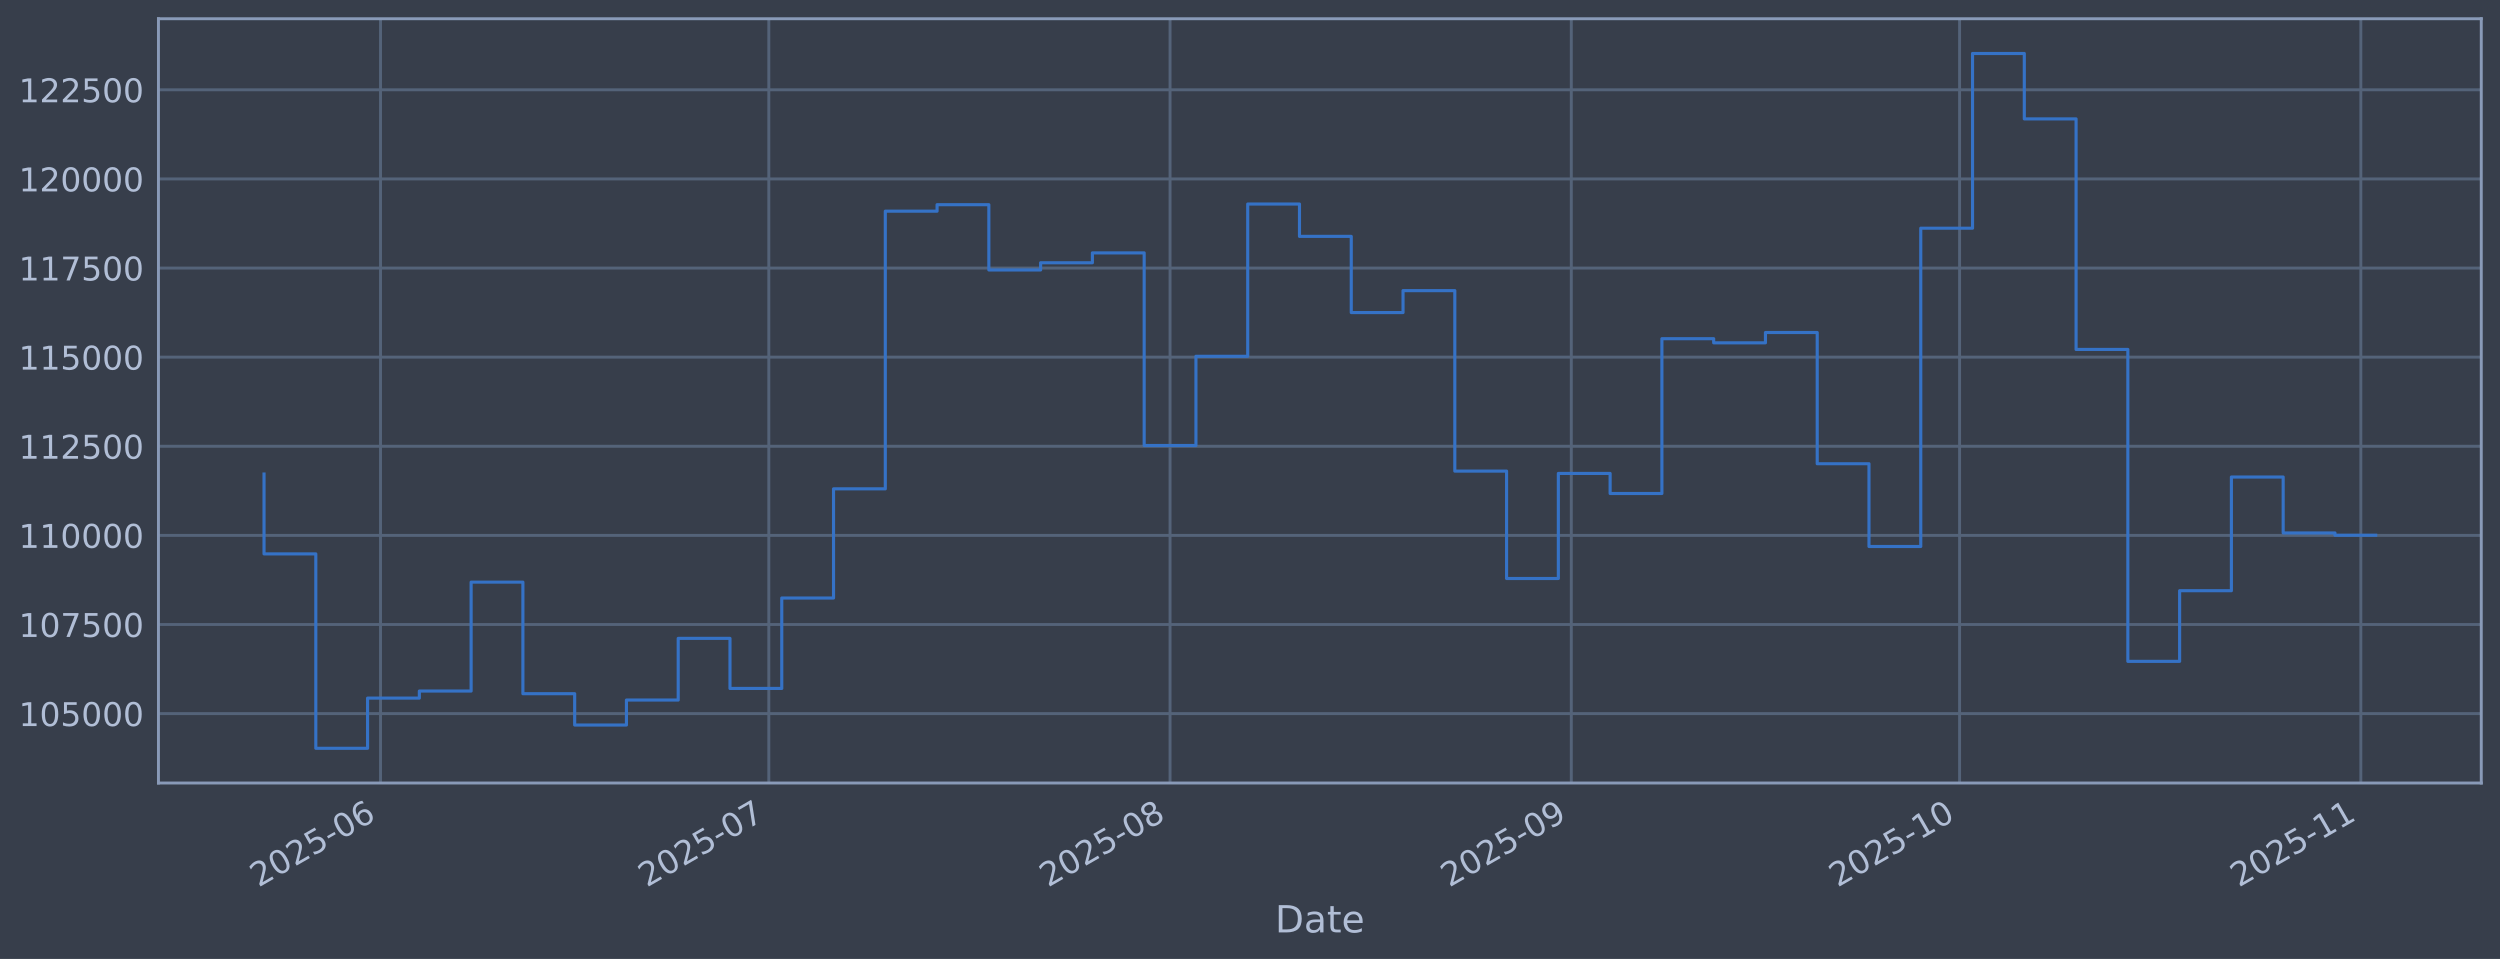
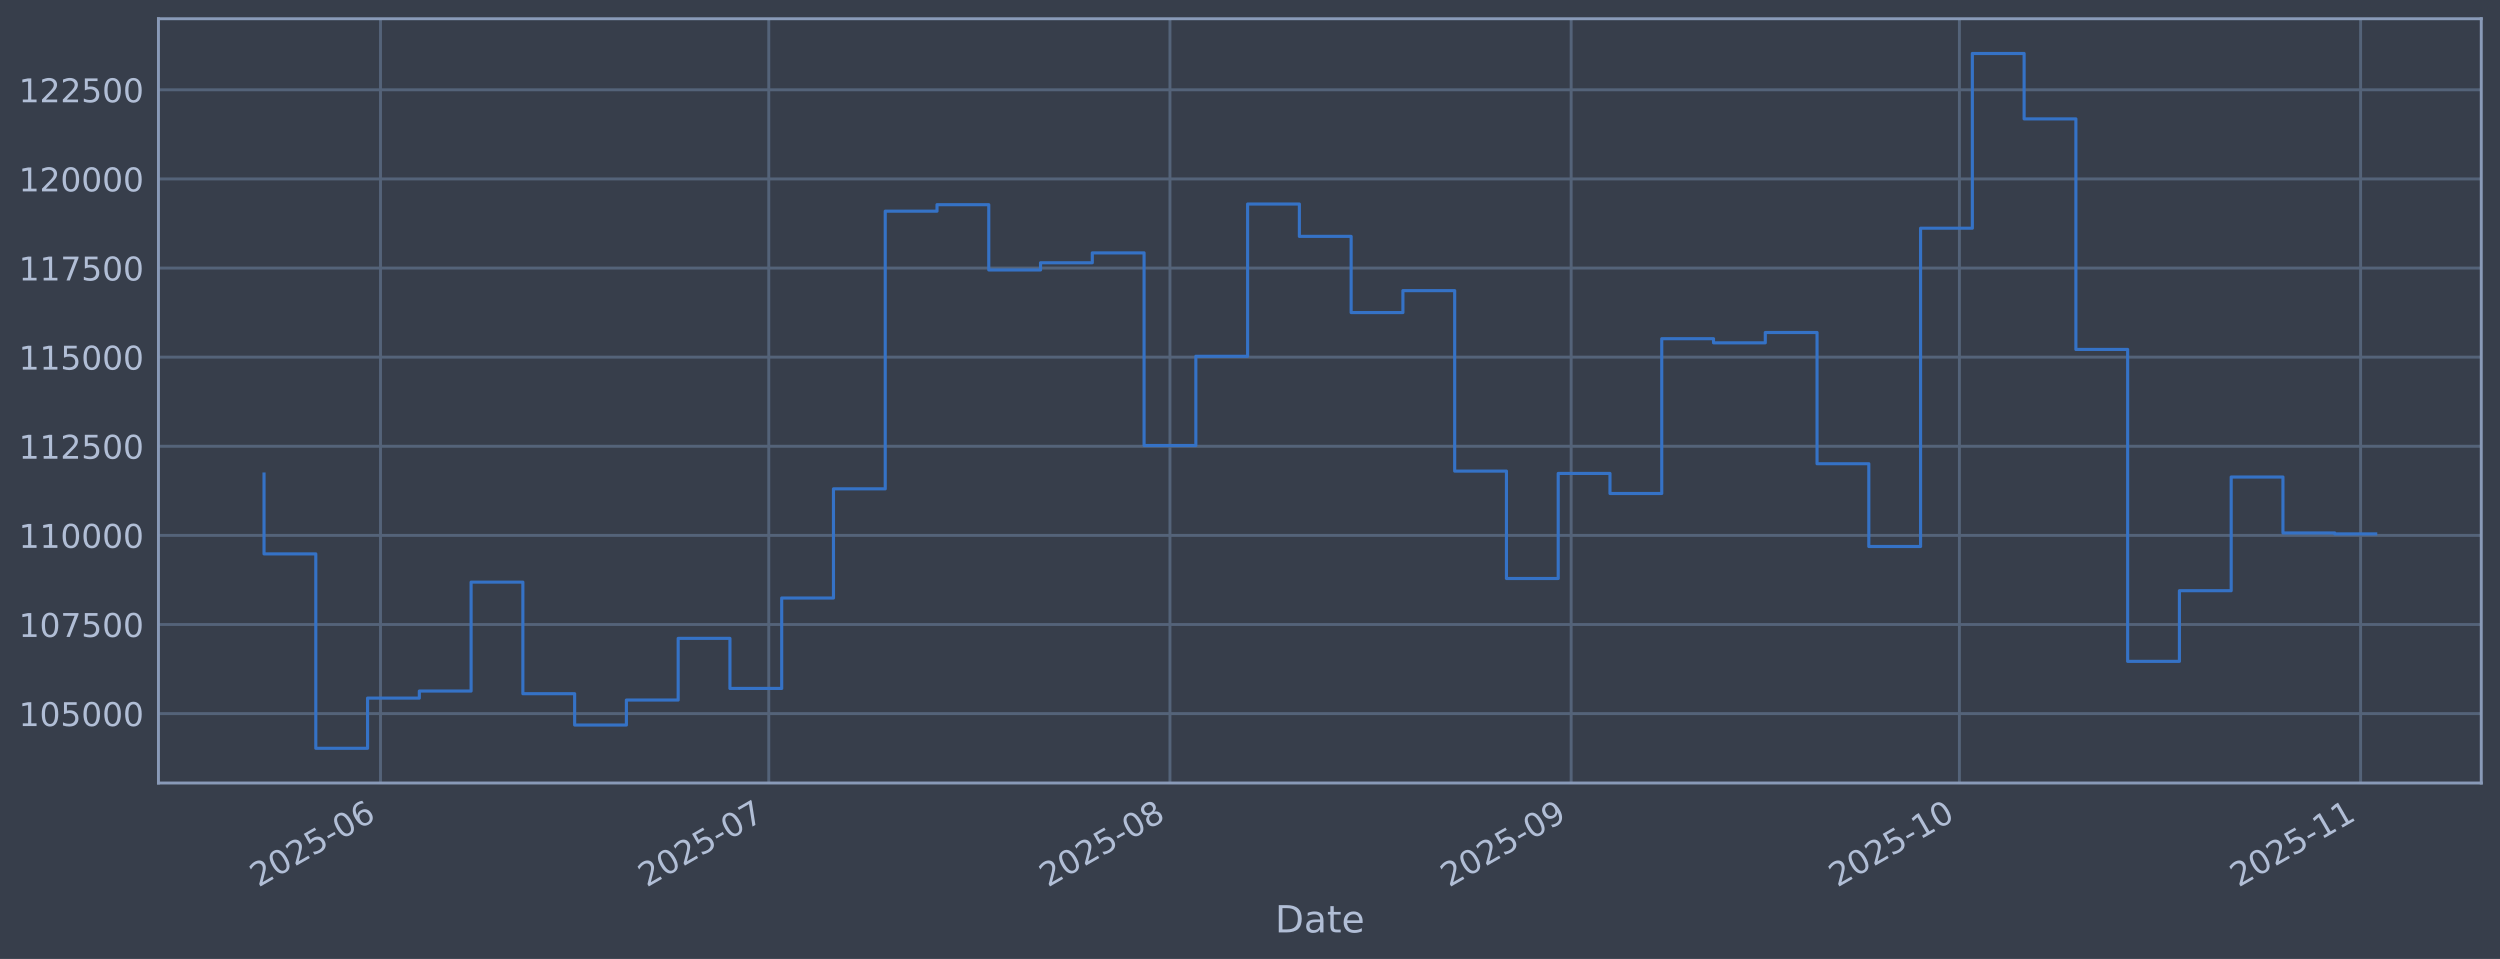
<svg xmlns="http://www.w3.org/2000/svg" xmlns:xlink="http://www.w3.org/1999/xlink" width="960.9pt" height="368.58pt" viewBox="0 0 960.9 368.58" version="1.1">
  <defs>
    <style type="text/css">*{stroke-linejoin: round; stroke-linecap: butt}</style>
  </defs>
  <g id="figure_1">
    <g id="patch_1">
      <path d="M 0 368.58  L 960.9 368.58  L 960.9 0  L 0 0  z " style="fill: #373e4b" />
    </g>
    <g id="axes_1">
      <g id="patch_2">
        <path d="M 60.901 300.96  L 953.701 300.96  L 953.701 7.2  L 60.901 7.2  z " style="fill: #373e4b" />
      </g>
      <g id="matplotlib.axis_1">
        <g id="xtick_1">
          <g id="line2d_1">
-             <path d="M 146.256 300.96  L 146.256 7.2  " clip-path="url(#pc7490c7b12)" style="fill: none; stroke: #546379; stroke-width: 1.12; stroke-linecap: square" />
+             <path d="M 146.251 300.96  L 146.251 7.2  " clip-path="url(#pb0797b0e0f)" style="fill: none; stroke: #546379; stroke-width: 1.12; stroke-linecap: square" />
          </g>
          <g id="line2d_2" />
          <g id="text_1">
-             <g style="fill: #b1bed6" transform="translate(99.35267 341.1745) rotate(-30) scale(0.126 -0.126)">
+             <g style="fill: #b1bed6" transform="translate(99.34787 341.1745) rotate(-30) scale(0.126 -0.126)">
              <defs>
                <path id="DejaVuSans-32" d="M 1228 531  L 3431 531  L 3431 0  L 469 0  L 469 531  Q 828 903 1448 1529  Q 2069 2156 2228 2338  Q 2531 2678 2651 2914  Q 2772 3150 2772 3378  Q 2772 3750 2511 3984  Q 2250 4219 1831 4219  Q 1534 4219 1204 4116  Q 875 4013 500 3803  L 500 4441  Q 881 4594 1212 4672  Q 1544 4750 1819 4750  Q 2544 4750 2975 4387  Q 3406 4025 3406 3419  Q 3406 3131 3298 2873  Q 3191 2616 2906 2266  Q 2828 2175 2409 1742  Q 1991 1309 1228 531  z " transform="scale(0.015625)" />
                <path id="DejaVuSans-30" d="M 2034 4250  Q 1547 4250 1301 3770  Q 1056 3291 1056 2328  Q 1056 1369 1301 889  Q 1547 409 2034 409  Q 2525 409 2770 889  Q 3016 1369 3016 2328  Q 3016 3291 2770 3770  Q 2525 4250 2034 4250  z M 2034 4750  Q 2819 4750 3233 4129  Q 3647 3509 3647 2328  Q 3647 1150 3233 529  Q 2819 -91 2034 -91  Q 1250 -91 836 529  Q 422 1150 422 2328  Q 422 3509 836 4129  Q 1250 4750 2034 4750  z " transform="scale(0.015625)" />
                <path id="DejaVuSans-35" d="M 691 4666  L 3169 4666  L 3169 4134  L 1269 4134  L 1269 2991  Q 1406 3038 1543 3061  Q 1681 3084 1819 3084  Q 2600 3084 3056 2656  Q 3513 2228 3513 1497  Q 3513 744 3044 326  Q 2575 -91 1722 -91  Q 1428 -91 1123 -41  Q 819 9 494 109  L 494 744  Q 775 591 1075 516  Q 1375 441 1709 441  Q 2250 441 2565 725  Q 2881 1009 2881 1497  Q 2881 1984 2565 2268  Q 2250 2553 1709 2553  Q 1456 2553 1204 2497  Q 953 2441 691 2322  L 691 4666  z " transform="scale(0.015625)" />
                <path id="DejaVuSans-2d" d="M 313 2009  L 1997 2009  L 1997 1497  L 313 1497  L 313 2009  z " transform="scale(0.015625)" />
                <path id="DejaVuSans-36" d="M 2113 2584  Q 1688 2584 1439 2293  Q 1191 2003 1191 1497  Q 1191 994 1439 701  Q 1688 409 2113 409  Q 2538 409 2786 701  Q 3034 994 3034 1497  Q 3034 2003 2786 2293  Q 2538 2584 2113 2584  z M 3366 4563  L 3366 3988  Q 3128 4100 2886 4159  Q 2644 4219 2406 4219  Q 1781 4219 1451 3797  Q 1122 3375 1075 2522  Q 1259 2794 1537 2939  Q 1816 3084 2150 3084  Q 2853 3084 3261 2657  Q 3669 2231 3669 1497  Q 3669 778 3244 343  Q 2819 -91 2113 -91  Q 1303 -91 875 529  Q 447 1150 447 2328  Q 447 3434 972 4092  Q 1497 4750 2381 4750  Q 2619 4750 2861 4703  Q 3103 4656 3366 4563  z " transform="scale(0.015625)" />
              </defs>
              <use xlink:href="#DejaVuSans-32" />
              <use xlink:href="#DejaVuSans-30" transform="translate(63.62305 0)" />
              <use xlink:href="#DejaVuSans-32" transform="translate(127.2461 0)" />
              <use xlink:href="#DejaVuSans-35" transform="translate(190.8691 0)" />
              <use xlink:href="#DejaVuSans-2d" transform="translate(254.4922 0)" />
              <use xlink:href="#DejaVuSans-30" transform="translate(290.5762 0)" />
              <use xlink:href="#DejaVuSans-36" transform="translate(354.1992 0)" />
            </g>
          </g>
        </g>
        <g id="xtick_2">
          <g id="line2d_3">
-             <path d="M 295.501 300.96  L 295.501 7.2  " clip-path="url(#pc7490c7b12)" style="fill: none; stroke: #546379; stroke-width: 1.12; stroke-linecap: square" />
+             <path d="M 295.481 300.96  L 295.481 7.2  " clip-path="url(#pb0797b0e0f)" style="fill: none; stroke: #546379; stroke-width: 1.12; stroke-linecap: square" />
          </g>
          <g id="line2d_4" />
          <g id="text_2">
-             <g style="fill: #b1bed6" transform="translate(248.5981 341.1745) rotate(-30) scale(0.126 -0.126)">
+             <g style="fill: #b1bed6" transform="translate(248.5773 341.1745) rotate(-30) scale(0.126 -0.126)">
              <defs>
                <path id="DejaVuSans-37" d="M 525 4666  L 3525 4666  L 3525 4397  L 1831 0  L 1172 0  L 2766 4134  L 525 4134  L 525 4666  z " transform="scale(0.015625)" />
              </defs>
              <use xlink:href="#DejaVuSans-32" />
              <use xlink:href="#DejaVuSans-30" transform="translate(63.62305 0)" />
              <use xlink:href="#DejaVuSans-32" transform="translate(127.2461 0)" />
              <use xlink:href="#DejaVuSans-35" transform="translate(190.8691 0)" />
              <use xlink:href="#DejaVuSans-2d" transform="translate(254.4922 0)" />
              <use xlink:href="#DejaVuSans-30" transform="translate(290.5762 0)" />
              <use xlink:href="#DejaVuSans-37" transform="translate(354.1992 0)" />
            </g>
          </g>
        </g>
        <g id="xtick_3">
          <g id="line2d_5">
-             <path d="M 449.722 300.96  L 449.722 7.2  " clip-path="url(#pc7490c7b12)" style="fill: none; stroke: #546379; stroke-width: 1.12; stroke-linecap: square" />
+             <path d="M 449.684 300.96  L 449.684 7.2  " clip-path="url(#pb0797b0e0f)" style="fill: none; stroke: #546379; stroke-width: 1.12; stroke-linecap: square" />
          </g>
          <g id="line2d_6" />
          <g id="text_3">
-             <g style="fill: #b1bed6" transform="translate(402.8184 341.1745) rotate(-30) scale(0.126 -0.126)">
+             <g style="fill: #b1bed6" transform="translate(402.781 341.1745) rotate(-30) scale(0.126 -0.126)">
              <defs>
                <path id="DejaVuSans-38" d="M 2034 2216  Q 1584 2216 1326 1975  Q 1069 1734 1069 1313  Q 1069 891 1326 650  Q 1584 409 2034 409  Q 2484 409 2743 651  Q 3003 894 3003 1313  Q 3003 1734 2745 1975  Q 2488 2216 2034 2216  z M 1403 2484  Q 997 2584 770 2862  Q 544 3141 544 3541  Q 544 4100 942 4425  Q 1341 4750 2034 4750  Q 2731 4750 3128 4425  Q 3525 4100 3525 3541  Q 3525 3141 3298 2862  Q 3072 2584 2669 2484  Q 3125 2378 3379 2068  Q 3634 1759 3634 1313  Q 3634 634 3220 271  Q 2806 -91 2034 -91  Q 1263 -91 848 271  Q 434 634 434 1313  Q 434 1759 690 2068  Q 947 2378 1403 2484  z M 1172 3481  Q 1172 3119 1398 2916  Q 1625 2713 2034 2713  Q 2441 2713 2670 2916  Q 2900 3119 2900 3481  Q 2900 3844 2670 4047  Q 2441 4250 2034 4250  Q 1625 4250 1398 4047  Q 1172 3844 1172 3481  z " transform="scale(0.015625)" />
              </defs>
              <use xlink:href="#DejaVuSans-32" />
              <use xlink:href="#DejaVuSans-30" transform="translate(63.62305 0)" />
              <use xlink:href="#DejaVuSans-32" transform="translate(127.2461 0)" />
              <use xlink:href="#DejaVuSans-35" transform="translate(190.8691 0)" />
              <use xlink:href="#DejaVuSans-2d" transform="translate(254.4922 0)" />
              <use xlink:href="#DejaVuSans-30" transform="translate(290.5762 0)" />
              <use xlink:href="#DejaVuSans-38" transform="translate(354.1992 0)" />
            </g>
          </g>
        </g>
        <g id="xtick_4">
          <g id="line2d_7">
-             <path d="M 603.942 300.96  L 603.942 7.2  " clip-path="url(#pc7490c7b12)" style="fill: none; stroke: #546379; stroke-width: 1.12; stroke-linecap: square" />
+             <path d="M 603.888 300.96  L 603.888 7.2  " clip-path="url(#pb0797b0e0f)" style="fill: none; stroke: #546379; stroke-width: 1.12; stroke-linecap: square" />
          </g>
          <g id="line2d_8" />
          <g id="text_4">
-             <g style="fill: #b1bed6" transform="translate(557.0387 341.1745) rotate(-30) scale(0.126 -0.126)">
+             <g style="fill: #b1bed6" transform="translate(556.9847 341.1745) rotate(-30) scale(0.126 -0.126)">
              <defs>
                <path id="DejaVuSans-39" d="M 703 97  L 703 672  Q 941 559 1184 500  Q 1428 441 1663 441  Q 2288 441 2617 861  Q 2947 1281 2994 2138  Q 2813 1869 2534 1725  Q 2256 1581 1919 1581  Q 1219 1581 811 2004  Q 403 2428 403 3163  Q 403 3881 828 4315  Q 1253 4750 1959 4750  Q 2769 4750 3195 4129  Q 3622 3509 3622 2328  Q 3622 1225 3098 567  Q 2575 -91 1691 -91  Q 1453 -91 1209 -44  Q 966 3 703 97  z M 1959 2075  Q 2384 2075 2632 2365  Q 2881 2656 2881 3163  Q 2881 3666 2632 3958  Q 2384 4250 1959 4250  Q 1534 4250 1286 3958  Q 1038 3666 1038 3163  Q 1038 2656 1286 2365  Q 1534 2075 1959 2075  z " transform="scale(0.015625)" />
              </defs>
              <use xlink:href="#DejaVuSans-32" />
              <use xlink:href="#DejaVuSans-30" transform="translate(63.62305 0)" />
              <use xlink:href="#DejaVuSans-32" transform="translate(127.2461 0)" />
              <use xlink:href="#DejaVuSans-35" transform="translate(190.8691 0)" />
              <use xlink:href="#DejaVuSans-2d" transform="translate(254.4922 0)" />
              <use xlink:href="#DejaVuSans-30" transform="translate(290.5762 0)" />
              <use xlink:href="#DejaVuSans-39" transform="translate(354.1992 0)" />
            </g>
          </g>
        </g>
        <g id="xtick_5">
          <g id="line2d_9">
-             <path d="M 753.187 300.96  L 753.187 7.2  " clip-path="url(#pc7490c7b12)" style="fill: none; stroke: #546379; stroke-width: 1.12; stroke-linecap: square" />
+             <path d="M 753.117 300.96  L 753.117 7.2  " clip-path="url(#pb0797b0e0f)" style="fill: none; stroke: #546379; stroke-width: 1.12; stroke-linecap: square" />
          </g>
          <g id="line2d_10" />
          <g id="text_5">
-             <g style="fill: #b1bed6" transform="translate(706.2841 341.1745) rotate(-30) scale(0.126 -0.126)">
+             <g style="fill: #b1bed6" transform="translate(706.2141 341.1745) rotate(-30) scale(0.126 -0.126)">
              <defs>
                <path id="DejaVuSans-31" d="M 794 531  L 1825 531  L 1825 4091  L 703 3866  L 703 4441  L 1819 4666  L 2450 4666  L 2450 531  L 3481 531  L 3481 0  L 794 0  L 794 531  z " transform="scale(0.015625)" />
              </defs>
              <use xlink:href="#DejaVuSans-32" />
              <use xlink:href="#DejaVuSans-30" transform="translate(63.62305 0)" />
              <use xlink:href="#DejaVuSans-32" transform="translate(127.2461 0)" />
              <use xlink:href="#DejaVuSans-35" transform="translate(190.8691 0)" />
              <use xlink:href="#DejaVuSans-2d" transform="translate(254.4922 0)" />
              <use xlink:href="#DejaVuSans-31" transform="translate(290.5762 0)" />
              <use xlink:href="#DejaVuSans-30" transform="translate(354.1992 0)" />
            </g>
          </g>
        </g>
        <g id="xtick_6">
          <g id="line2d_11">
-             <path d="M 907.408 300.96  L 907.408 7.2  " clip-path="url(#pc7490c7b12)" style="fill: none; stroke: #546379; stroke-width: 1.12; stroke-linecap: square" />
+             <path d="M 907.321 300.96  L 907.321 7.2  " clip-path="url(#pb0797b0e0f)" style="fill: none; stroke: #546379; stroke-width: 1.12; stroke-linecap: square" />
          </g>
          <g id="line2d_12" />
          <g id="text_6">
-             <g style="fill: #b1bed6" transform="translate(860.5044 341.1745) rotate(-30) scale(0.126 -0.126)">
+             <g style="fill: #b1bed6" transform="translate(860.4179 341.1745) rotate(-30) scale(0.126 -0.126)">
              <use xlink:href="#DejaVuSans-32" />
              <use xlink:href="#DejaVuSans-30" transform="translate(63.62305 0)" />
              <use xlink:href="#DejaVuSans-32" transform="translate(127.2461 0)" />
              <use xlink:href="#DejaVuSans-35" transform="translate(190.8691 0)" />
              <use xlink:href="#DejaVuSans-2d" transform="translate(254.4922 0)" />
              <use xlink:href="#DejaVuSans-31" transform="translate(290.5762 0)" />
              <use xlink:href="#DejaVuSans-31" transform="translate(354.1992 0)" />
            </g>
          </g>
        </g>
        <g id="text_7">
          <g style="fill: #b1bed6" transform="translate(490.0914 358.3856) scale(0.144 -0.144)">
            <defs>
              <path id="DejaVuSans-44" d="M 1259 4147  L 1259 519  L 2022 519  Q 2988 519 3436 956  Q 3884 1394 3884 2338  Q 3884 3275 3436 3711  Q 2988 4147 2022 4147  L 1259 4147  z M 628 4666  L 1925 4666  Q 3281 4666 3915 4102  Q 4550 3538 4550 2338  Q 4550 1131 3912 565  Q 3275 0 1925 0  L 628 0  L 628 4666  z " transform="scale(0.015625)" />
              <path id="DejaVuSans-61" d="M 2194 1759  Q 1497 1759 1228 1600  Q 959 1441 959 1056  Q 959 750 1161 570  Q 1363 391 1709 391  Q 2188 391 2477 730  Q 2766 1069 2766 1631  L 2766 1759  L 2194 1759  z M 3341 1997  L 3341 0  L 2766 0  L 2766 531  Q 2569 213 2275 61  Q 1981 -91 1556 -91  Q 1019 -91 701 211  Q 384 513 384 1019  Q 384 1609 779 1909  Q 1175 2209 1959 2209  L 2766 2209  L 2766 2266  Q 2766 2663 2505 2880  Q 2244 3097 1772 3097  Q 1472 3097 1187 3025  Q 903 2953 641 2809  L 641 3341  Q 956 3463 1253 3523  Q 1550 3584 1831 3584  Q 2591 3584 2966 3190  Q 3341 2797 3341 1997  z " transform="scale(0.015625)" />
              <path id="DejaVuSans-74" d="M 1172 4494  L 1172 3500  L 2356 3500  L 2356 3053  L 1172 3053  L 1172 1153  Q 1172 725 1289 603  Q 1406 481 1766 481  L 2356 481  L 2356 0  L 1766 0  Q 1100 0 847 248  Q 594 497 594 1153  L 594 3053  L 172 3053  L 172 3500  L 594 3500  L 594 4494  L 1172 4494  z " transform="scale(0.015625)" />
              <path id="DejaVuSans-65" d="M 3597 1894  L 3597 1613  L 953 1613  Q 991 1019 1311 708  Q 1631 397 2203 397  Q 2534 397 2845 478  Q 3156 559 3463 722  L 3463 178  Q 3153 47 2828 -22  Q 2503 -91 2169 -91  Q 1331 -91 842 396  Q 353 884 353 1716  Q 353 2575 817 3079  Q 1281 3584 2069 3584  Q 2775 3584 3186 3129  Q 3597 2675 3597 1894  z M 3022 2063  Q 3016 2534 2758 2815  Q 2500 3097 2075 3097  Q 1594 3097 1305 2825  Q 1016 2553 972 2059  L 3022 2063  z " transform="scale(0.015625)" />
            </defs>
            <use xlink:href="#DejaVuSans-44" />
            <use xlink:href="#DejaVuSans-61" transform="translate(77.00195 0)" />
            <use xlink:href="#DejaVuSans-74" transform="translate(138.2812 0)" />
            <use xlink:href="#DejaVuSans-65" transform="translate(177.4902 0)" />
          </g>
        </g>
      </g>
      <g id="matplotlib.axis_2">
        <g id="ytick_1">
          <g id="line2d_13">
-             <path d="M 60.901 274.286  L 953.701 274.286  " clip-path="url(#pc7490c7b12)" style="fill: none; stroke: #546379; stroke-width: 1.12; stroke-linecap: square" />
+             <path d="M 60.901 274.286  L 953.701 274.286  " clip-path="url(#pb0797b0e0f)" style="fill: none; stroke: #546379; stroke-width: 1.12; stroke-linecap: square" />
          </g>
          <g id="line2d_14" />
          <g id="text_8">
            <g style="fill: #b1bed6" transform="translate(7.2 279.0725) scale(0.126 -0.126)">
              <use xlink:href="#DejaVuSans-31" />
              <use xlink:href="#DejaVuSans-30" transform="translate(63.62305 0)" />
              <use xlink:href="#DejaVuSans-35" transform="translate(127.2461 0)" />
              <use xlink:href="#DejaVuSans-30" transform="translate(190.8691 0)" />
              <use xlink:href="#DejaVuSans-30" transform="translate(254.4922 0)" />
              <use xlink:href="#DejaVuSans-30" transform="translate(318.1152 0)" />
            </g>
          </g>
        </g>
        <g id="ytick_2">
          <g id="line2d_15">
-             <path d="M 60.901 240.033  L 953.701 240.033  " clip-path="url(#pc7490c7b12)" style="fill: none; stroke: #546379; stroke-width: 1.12; stroke-linecap: square" />
+             <path d="M 60.901 240.033  L 953.701 240.033  " clip-path="url(#pb0797b0e0f)" style="fill: none; stroke: #546379; stroke-width: 1.12; stroke-linecap: square" />
          </g>
          <g id="line2d_16" />
          <g id="text_9">
            <g style="fill: #b1bed6" transform="translate(7.2 244.8204) scale(0.126 -0.126)">
              <use xlink:href="#DejaVuSans-31" />
              <use xlink:href="#DejaVuSans-30" transform="translate(63.62305 0)" />
              <use xlink:href="#DejaVuSans-37" transform="translate(127.2461 0)" />
              <use xlink:href="#DejaVuSans-35" transform="translate(190.8691 0)" />
              <use xlink:href="#DejaVuSans-30" transform="translate(254.4922 0)" />
              <use xlink:href="#DejaVuSans-30" transform="translate(318.1152 0)" />
            </g>
          </g>
        </g>
        <g id="ytick_3">
          <g id="line2d_17">
-             <path d="M 60.901 205.781  L 953.701 205.781  " clip-path="url(#pc7490c7b12)" style="fill: none; stroke: #546379; stroke-width: 1.12; stroke-linecap: square" />
+             <path d="M 60.901 205.781  L 953.701 205.781  " clip-path="url(#pb0797b0e0f)" style="fill: none; stroke: #546379; stroke-width: 1.12; stroke-linecap: square" />
          </g>
          <g id="line2d_18" />
          <g id="text_10">
            <g style="fill: #b1bed6" transform="translate(7.2 210.5682) scale(0.126 -0.126)">
              <use xlink:href="#DejaVuSans-31" />
              <use xlink:href="#DejaVuSans-31" transform="translate(63.62305 0)" />
              <use xlink:href="#DejaVuSans-30" transform="translate(127.2461 0)" />
              <use xlink:href="#DejaVuSans-30" transform="translate(190.8691 0)" />
              <use xlink:href="#DejaVuSans-30" transform="translate(254.4922 0)" />
              <use xlink:href="#DejaVuSans-30" transform="translate(318.1152 0)" />
            </g>
          </g>
        </g>
        <g id="ytick_4">
          <g id="line2d_19">
-             <path d="M 60.901 171.529  L 953.701 171.529  " clip-path="url(#pc7490c7b12)" style="fill: none; stroke: #546379; stroke-width: 1.12; stroke-linecap: square" />
+             <path d="M 60.901 171.529  L 953.701 171.529  " clip-path="url(#pb0797b0e0f)" style="fill: none; stroke: #546379; stroke-width: 1.12; stroke-linecap: square" />
          </g>
          <g id="line2d_20" />
          <g id="text_11">
            <g style="fill: #b1bed6" transform="translate(7.2 176.316) scale(0.126 -0.126)">
              <use xlink:href="#DejaVuSans-31" />
              <use xlink:href="#DejaVuSans-31" transform="translate(63.62305 0)" />
              <use xlink:href="#DejaVuSans-32" transform="translate(127.2461 0)" />
              <use xlink:href="#DejaVuSans-35" transform="translate(190.8691 0)" />
              <use xlink:href="#DejaVuSans-30" transform="translate(254.4922 0)" />
              <use xlink:href="#DejaVuSans-30" transform="translate(318.1152 0)" />
            </g>
          </g>
        </g>
        <g id="ytick_5">
          <g id="line2d_21">
-             <path d="M 60.901 137.277  L 953.701 137.277  " clip-path="url(#pc7490c7b12)" style="fill: none; stroke: #546379; stroke-width: 1.12; stroke-linecap: square" />
+             <path d="M 60.901 137.277  L 953.701 137.277  " clip-path="url(#pb0797b0e0f)" style="fill: none; stroke: #546379; stroke-width: 1.12; stroke-linecap: square" />
          </g>
          <g id="line2d_22" />
          <g id="text_12">
            <g style="fill: #b1bed6" transform="translate(7.2 142.0639) scale(0.126 -0.126)">
              <use xlink:href="#DejaVuSans-31" />
              <use xlink:href="#DejaVuSans-31" transform="translate(63.62305 0)" />
              <use xlink:href="#DejaVuSans-35" transform="translate(127.2461 0)" />
              <use xlink:href="#DejaVuSans-30" transform="translate(190.8691 0)" />
              <use xlink:href="#DejaVuSans-30" transform="translate(254.4922 0)" />
              <use xlink:href="#DejaVuSans-30" transform="translate(318.1152 0)" />
            </g>
          </g>
        </g>
        <g id="ytick_6">
          <g id="line2d_23">
-             <path d="M 60.901 103.025  L 953.701 103.025  " clip-path="url(#pc7490c7b12)" style="fill: none; stroke: #546379; stroke-width: 1.12; stroke-linecap: square" />
+             <path d="M 60.901 103.025  L 953.701 103.025  " clip-path="url(#pb0797b0e0f)" style="fill: none; stroke: #546379; stroke-width: 1.12; stroke-linecap: square" />
          </g>
          <g id="line2d_24" />
          <g id="text_13">
            <g style="fill: #b1bed6" transform="translate(7.2 107.8117) scale(0.126 -0.126)">
              <use xlink:href="#DejaVuSans-31" />
              <use xlink:href="#DejaVuSans-31" transform="translate(63.62305 0)" />
              <use xlink:href="#DejaVuSans-37" transform="translate(127.2461 0)" />
              <use xlink:href="#DejaVuSans-35" transform="translate(190.8691 0)" />
              <use xlink:href="#DejaVuSans-30" transform="translate(254.4922 0)" />
              <use xlink:href="#DejaVuSans-30" transform="translate(318.1152 0)" />
            </g>
          </g>
        </g>
        <g id="ytick_7">
          <g id="line2d_25">
-             <path d="M 60.901 68.773  L 953.701 68.773  " clip-path="url(#pc7490c7b12)" style="fill: none; stroke: #546379; stroke-width: 1.12; stroke-linecap: square" />
+             <path d="M 60.901 68.773  L 953.701 68.773  " clip-path="url(#pb0797b0e0f)" style="fill: none; stroke: #546379; stroke-width: 1.12; stroke-linecap: square" />
          </g>
          <g id="line2d_26" />
          <g id="text_14">
            <g style="fill: #b1bed6" transform="translate(7.2 73.55953) scale(0.126 -0.126)">
              <use xlink:href="#DejaVuSans-31" />
              <use xlink:href="#DejaVuSans-32" transform="translate(63.62305 0)" />
              <use xlink:href="#DejaVuSans-30" transform="translate(127.2461 0)" />
              <use xlink:href="#DejaVuSans-30" transform="translate(190.8691 0)" />
              <use xlink:href="#DejaVuSans-30" transform="translate(254.4922 0)" />
              <use xlink:href="#DejaVuSans-30" transform="translate(318.1152 0)" />
            </g>
          </g>
        </g>
        <g id="ytick_8">
          <g id="line2d_27">
-             <path d="M 60.901 34.52  L 953.701 34.52  " clip-path="url(#pc7490c7b12)" style="fill: none; stroke: #546379; stroke-width: 1.12; stroke-linecap: square" />
+             <path d="M 60.901 34.52  L 953.701 34.52  " clip-path="url(#pb0797b0e0f)" style="fill: none; stroke: #546379; stroke-width: 1.12; stroke-linecap: square" />
          </g>
          <g id="line2d_28" />
          <g id="text_15">
            <g style="fill: #b1bed6" transform="translate(7.2 39.30736) scale(0.126 -0.126)">
              <use xlink:href="#DejaVuSans-31" />
              <use xlink:href="#DejaVuSans-32" transform="translate(63.62305 0)" />
              <use xlink:href="#DejaVuSans-32" transform="translate(127.2461 0)" />
              <use xlink:href="#DejaVuSans-35" transform="translate(190.8691 0)" />
              <use xlink:href="#DejaVuSans-30" transform="translate(254.4922 0)" />
              <use xlink:href="#DejaVuSans-30" transform="translate(318.1152 0)" />
            </g>
          </g>
        </g>
      </g>
      <g id="line2d_29">
-         <path d="M 101.482 182.186  L 101.482 212.888  L 121.382 212.888  L 121.382 287.607  L 141.281 287.607  L 141.281 268.333  L 161.18 268.333  L 161.18 265.613  L 181.08 265.613  L 181.08 223.75  L 200.979 223.75  L 200.979 266.631  L 220.879 266.631  L 220.879 278.665  L 240.778 278.665  L 240.778 269.075  L 260.677 269.075  L 260.677 245.372  L 280.577 245.372  L 280.577 264.615  L 300.476 264.615  L 300.476 229.852  L 320.376 229.852  L 320.376 187.898  L 340.275 187.898  L 340.275 81.166  L 360.174 81.166  L 360.174 78.68  L 380.074 78.68  L 380.074 103.754  L 399.973 103.754  L 399.973 100.992  L 419.873 100.992  L 419.873 97.194  L 439.772 97.194  L 439.772 171.232  L 459.671 171.232  L 459.671 136.942  L 479.571 136.942  L 479.571 78.426  L 499.47 78.426  L 499.47 90.86  L 519.37 90.86  L 519.37 120.135  L 539.269 120.135  L 539.269 111.698  L 559.168 111.698  L 559.168 181.072  L 579.068 181.072  L 579.068 222.348  L 598.967 222.348  L 598.967 181.975  L 618.866 181.975  L 618.866 189.676  L 638.766 189.676  L 638.766 130.184  L 658.665 130.184  L 658.665 131.764  L 678.565 131.764  L 678.565 127.804  L 698.464 127.804  L 698.464 178.239  L 718.363 178.239  L 718.363 210.044  L 738.263 210.044  L 738.263 87.711  L 758.162 87.711  L 758.162 20.553  L 778.062 20.553  L 778.062 45.695  L 797.961 45.695  L 797.961 134.311  L 817.86 134.311  L 817.86 254.199  L 837.76 254.199  L 837.76 227.044  L 857.659 227.044  L 857.659 183.344  L 877.559 183.344  L 877.559 204.842  L 897.458 204.842  L 897.458 205.721  L 913.119 205.721  " clip-path="url(#pc7490c7b12)" style="fill: none; stroke: #3572c6; stroke-width: 1.2; stroke-linecap: square" />
+         <path d="M 101.482 182.186  L 101.482 212.888  L 121.38 212.888  L 121.38 287.607  L 141.277 287.607  L 141.277 268.333  L 161.174 268.333  L 161.174 265.613  L 181.071 265.613  L 181.071 223.75  L 200.969 223.75  L 200.969 266.631  L 220.866 266.631  L 220.866 278.665  L 240.763 278.665  L 240.763 269.075  L 260.66 269.075  L 260.66 245.372  L 280.558 245.372  L 280.558 264.615  L 300.455 264.615  L 300.455 229.852  L 320.352 229.852  L 320.352 187.898  L 340.249 187.898  L 340.249 81.166  L 360.147 81.166  L 360.147 78.68  L 380.044 78.68  L 380.044 103.754  L 399.941 103.754  L 399.941 100.992  L 419.838 100.992  L 419.838 97.194  L 439.736 97.194  L 439.736 171.232  L 459.633 171.232  L 459.633 136.942  L 479.53 136.942  L 479.53 78.426  L 499.427 78.426  L 499.427 90.86  L 519.325 90.86  L 519.325 120.135  L 539.222 120.135  L 539.222 111.698  L 559.119 111.698  L 559.119 181.072  L 579.016 181.072  L 579.016 222.348  L 598.914 222.348  L 598.914 181.975  L 618.811 181.975  L 618.811 189.676  L 638.708 189.676  L 638.708 130.184  L 658.605 130.184  L 658.605 131.764  L 678.503 131.764  L 678.503 127.804  L 698.4 127.804  L 698.4 178.239  L 718.297 178.239  L 718.297 210.044  L 738.194 210.044  L 738.194 87.711  L 758.092 87.711  L 758.092 20.553  L 777.989 20.553  L 777.989 45.695  L 797.886 45.695  L 797.886 134.311  L 817.783 134.311  L 817.783 254.199  L 837.681 254.199  L 837.681 227.044  L 857.578 227.044  L 857.578 183.344  L 877.475 183.344  L 877.475 204.842  L 897.372 204.842  L 897.372 205.211  L 913.119 205.211  " clip-path="url(#pb0797b0e0f)" style="fill: none; stroke: #3572c6; stroke-width: 1.2; stroke-linecap: square" />
      </g>
      <g id="patch_3">
        <path d="M 60.901 300.96  L 60.901 7.2  " style="fill: none; stroke: #899ab8; stroke-width: 1.12; stroke-linejoin: miter; stroke-linecap: square" />
      </g>
      <g id="patch_4">
        <path d="M 953.701 300.96  L 953.701 7.2  " style="fill: none; stroke: #899ab8; stroke-width: 1.12; stroke-linejoin: miter; stroke-linecap: square" />
      </g>
      <g id="patch_5">
        <path d="M 60.901 300.96  L 953.701 300.96  " style="fill: none; stroke: #899ab8; stroke-width: 1.12; stroke-linejoin: miter; stroke-linecap: square" />
      </g>
      <g id="patch_6">
        <path d="M 60.901 7.2  L 953.701 7.2  " style="fill: none; stroke: #899ab8; stroke-width: 1.12; stroke-linejoin: miter; stroke-linecap: square" />
      </g>
    </g>
  </g>
  <defs>
-     <clipPath id="pc7490c7b12">
+     <clipPath id="pb0797b0e0f">
      <rect x="60.901" y="7.2" width="892.8" height="293.76" />
    </clipPath>
  </defs>
</svg>
